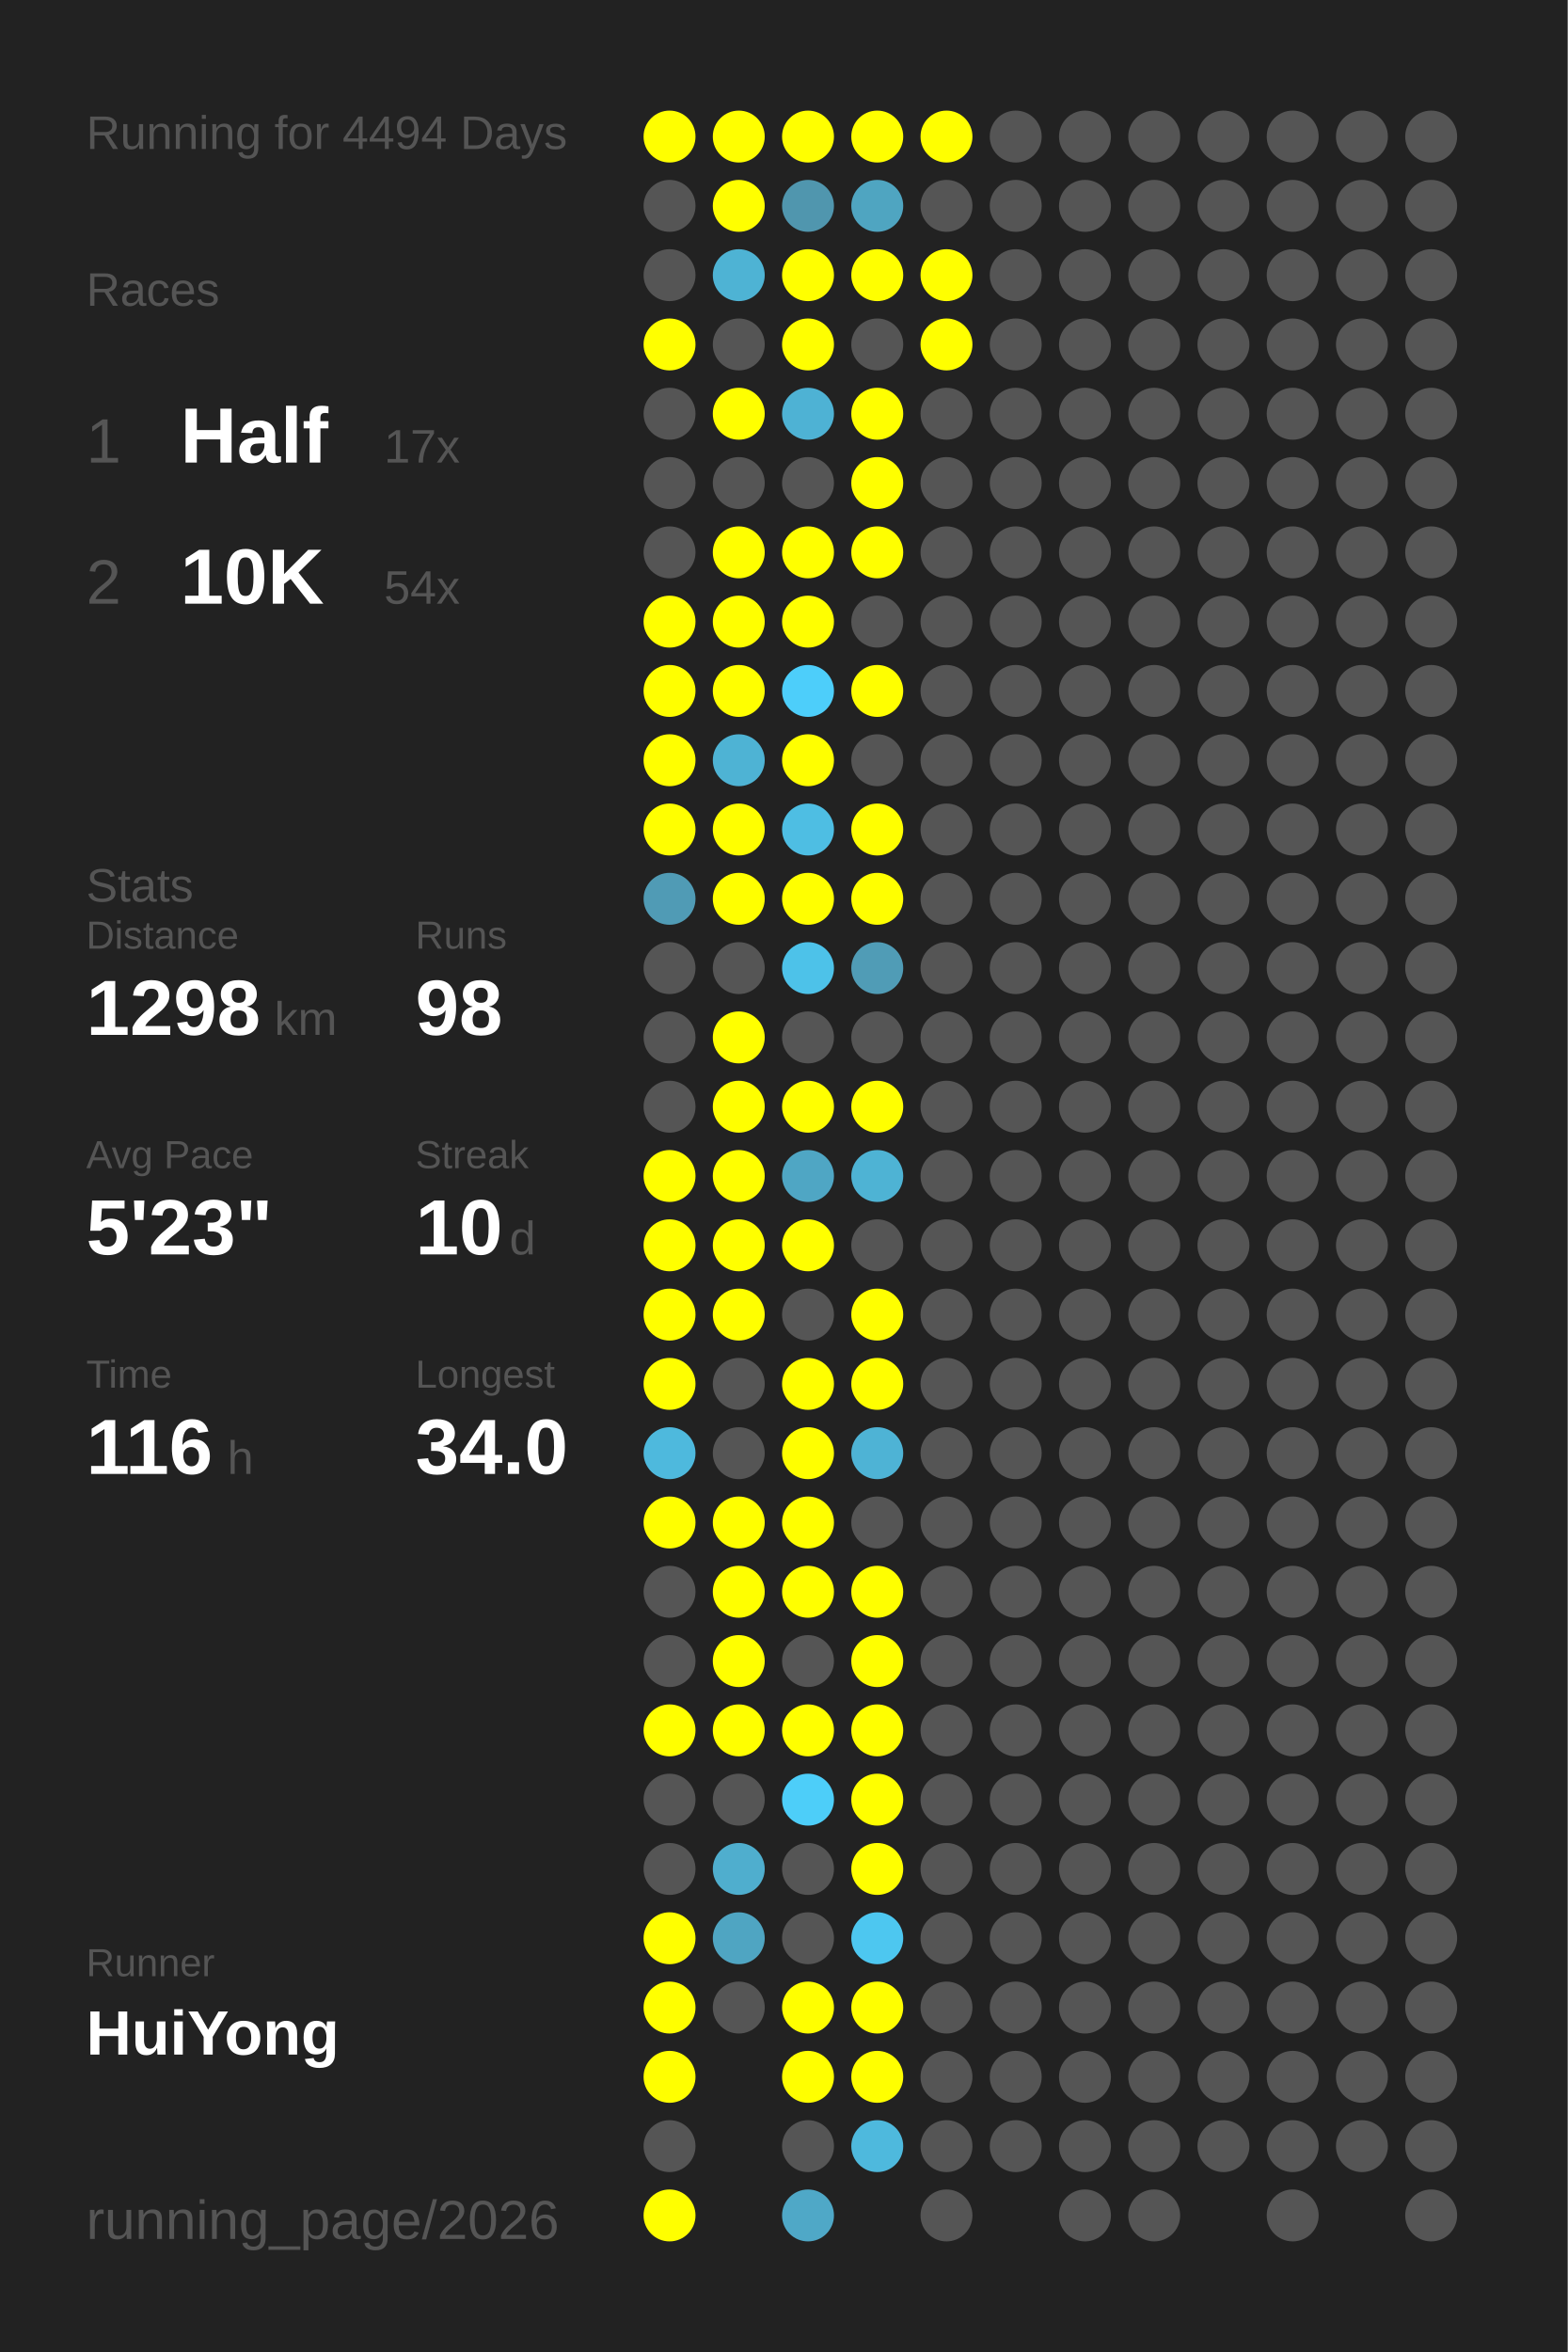
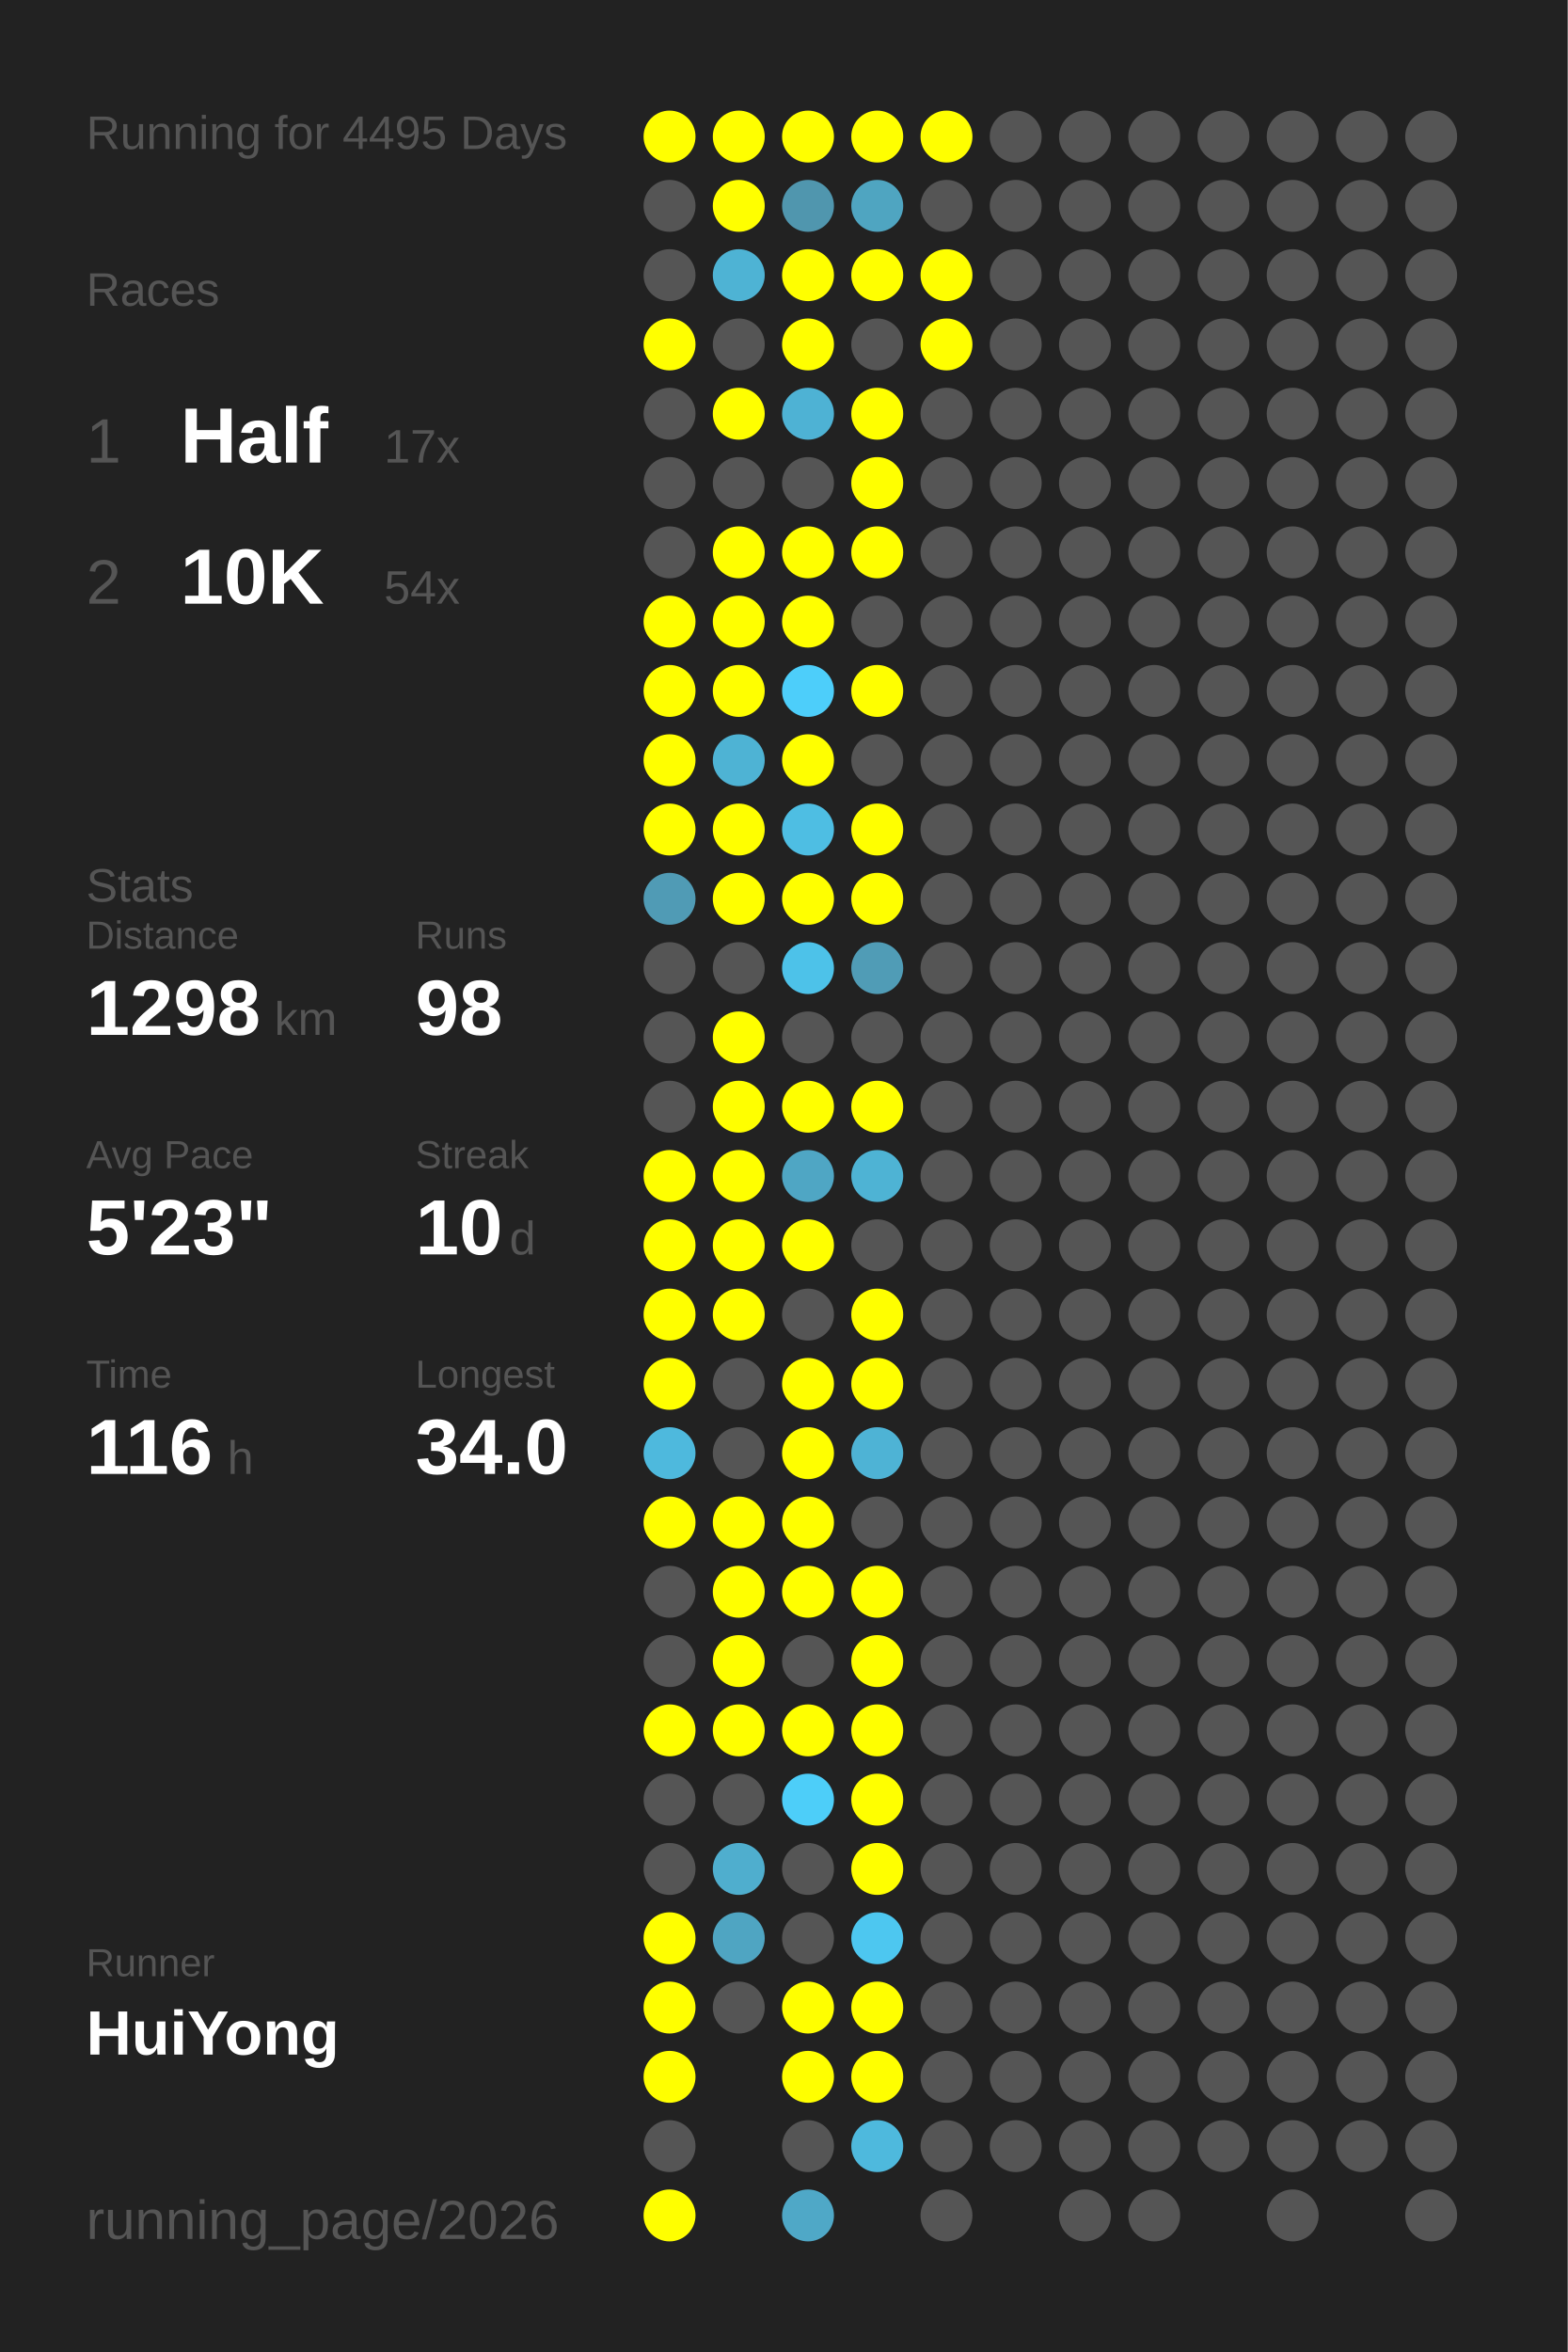
<svg xmlns="http://www.w3.org/2000/svg" baseProfile="full" height="300mm" version="1.1" viewBox="0,0,200,300" width="200mm">
  <defs />
  <rect fill="#222222" height="300" width="200" x="0" y="0" />
-   <text fill="#555555" style="font-size:6px; font-family:Arial;" x="11" y="19">Running for 4494 Days</text>
+   <text fill="#555555" style="font-size:6px; font-family:Arial;" x="11" y="19">Running for 4495 Days</text>
  <text fill="#555555" style="font-size:6px; font-family:Arial;" x="11" y="39">Races</text>
  <text fill="#555555" style="font-size:8px; font-family:Arial;" x="11" y="59">1</text>
  <text fill="#FFFFFF" style="font-size:10px; font-family:Arial; font-weight:bold;" x="23" y="59">Half</text>
  <text fill="#555555" style="font-size:6px; font-family:Arial;" x="49" y="59">17x</text>
  <text fill="#555555" style="font-size:8px; font-family:Arial;" x="11" y="77">2</text>
  <text fill="#FFFFFF" style="font-size:10px; font-family:Arial; font-weight:bold;" x="23" y="77">10K</text>
  <text fill="#555555" style="font-size:6px; font-family:Arial;" x="49" y="77">54x</text>
  <text fill="#555555" style="font-size:6px; font-family:Arial;" x="11" y="115">Stats</text>
  <text fill="#555555" style="font-size:5px; font-family:Arial;" x="11" y="121">Distance</text>
  <text fill="#FFFFFF" style="font-size:10px; font-family:Arial; font-weight:bold;" x="11" y="132">1298</text>
  <text fill="#555555" style="font-size:6px; font-family:Arial;" x="35" y="132">km</text>
  <text fill="#555555" style="font-size:5px; font-family:Arial;" x="53" y="121">Runs</text>
  <text fill="#FFFFFF" style="font-size:10px; font-family:Arial; font-weight:bold;" x="53" y="132">98</text>
  <text fill="#555555" style="font-size:5px; font-family:Arial;" x="11" y="149">Avg Pace</text>
  <text fill="#FFFFFF" style="font-size:10px; font-family:Arial; font-weight:bold;" x="11" y="160">5'23"</text>
  <text fill="#555555" style="font-size:5px; font-family:Arial;" x="53" y="149">Streak</text>
  <text fill="#FFFFFF" style="font-size:10px; font-family:Arial; font-weight:bold;" x="53" y="160">10</text>
  <text fill="#555555" style="font-size:6px; font-family:Arial;" x="65" y="160">d</text>
  <text fill="#555555" style="font-size:5px; font-family:Arial;" x="11" y="177">Time</text>
  <text fill="#FFFFFF" style="font-size:10px; font-family:Arial; font-weight:bold;" x="11" y="188">116</text>
  <text fill="#555555" style="font-size:6px; font-family:Arial;" x="29" y="188">h</text>
  <text fill="#555555" style="font-size:5px; font-family:Arial;" x="53" y="177">Longest</text>
  <text fill="#FFFFFF" style="font-size:10px; font-family:Arial; font-weight:bold;" x="53" y="188">34.0</text>
  <text fill="#555555" style="font-size:5px; font-family:Arial;" x="11" y="252.065">Runner</text>
  <text fill="#FFFFFF" style="font-size:8px; font-family:Arial; font-weight:bold;" x="11" y="262.065">HuiYong</text>
  <text fill="#555555" style="font-size:7px; font-family:Arial;" x="11" y="285.581">running_page/2026</text>
  <circle cx="85.417" cy="17.419" fill="#FFFF00" r="3.312" />
  <circle cx="85.417" cy="26.258" fill="#555555" r="3.312" />
  <circle cx="85.417" cy="35.097" fill="#555555" r="3.312" />
  <circle cx="85.417" cy="43.935" fill="#FFFF00" r="3.312" />
  <circle cx="85.417" cy="52.774" fill="#555555" r="3.312" />
  <circle cx="85.417" cy="61.613" fill="#555555" r="3.312" />
  <circle cx="85.417" cy="70.452" fill="#555555" r="3.312" />
  <circle cx="85.417" cy="79.29" fill="#FFFF00" r="3.312" />
  <circle cx="85.417" cy="88.129" fill="#FFFF00" r="3.312" />
  <circle cx="85.417" cy="96.968" fill="#FFFF00" r="3.312" />
  <circle cx="85.417" cy="105.806" fill="#FFFF00" r="3.312" />
  <circle cx="85.417" cy="114.645" fill="#509bb5" r="3.312" />
  <circle cx="85.417" cy="123.484" fill="#555555" r="3.312" />
  <circle cx="85.417" cy="132.323" fill="#555555" r="3.312" />
  <circle cx="85.417" cy="141.161" fill="#555555" r="3.312" />
  <circle cx="85.417" cy="150" fill="#FFFF00" r="3.312" />
  <circle cx="85.417" cy="158.839" fill="#FFFF00" r="3.312" />
  <circle cx="85.417" cy="167.677" fill="#FFFF00" r="3.312" />
  <circle cx="85.417" cy="176.516" fill="#FFFF00" r="3.312" />
  <circle cx="85.417" cy="185.355" fill="#4eb9dd" r="3.312" />
  <circle cx="85.417" cy="194.194" fill="#FFFF00" r="3.312" />
  <circle cx="85.417" cy="203.032" fill="#555555" r="3.312" />
  <circle cx="85.417" cy="211.871" fill="#555555" r="3.312" />
  <circle cx="85.417" cy="220.71" fill="#FFFF00" r="3.312" />
  <circle cx="85.417" cy="229.548" fill="#555555" r="3.312" />
  <circle cx="85.417" cy="238.387" fill="#555555" r="3.312" />
  <circle cx="85.417" cy="247.226" fill="#FFFF00" r="3.312" />
  <circle cx="85.417" cy="256.065" fill="#FFFF00" r="3.312" />
  <circle cx="85.417" cy="264.903" fill="#FFFF00" r="3.312" />
  <circle cx="85.417" cy="273.742" fill="#555555" r="3.312" />
  <circle cx="85.417" cy="282.581" fill="#FFFF00" r="3.312" />
  <circle cx="94.25" cy="17.419" fill="#FFFF00" r="3.312" />
  <circle cx="94.25" cy="26.258" fill="#FFFF00" r="3.312" />
  <circle cx="94.25" cy="35.097" fill="#4eb3d4" r="3.312" />
  <circle cx="94.25" cy="43.935" fill="#555555" r="3.312" />
  <circle cx="94.25" cy="52.774" fill="#FFFF00" r="3.312" />
  <circle cx="94.25" cy="61.613" fill="#555555" r="3.312" />
  <circle cx="94.25" cy="70.452" fill="#FFFF00" r="3.312" />
  <circle cx="94.25" cy="79.29" fill="#FFFF00" r="3.312" />
  <circle cx="94.25" cy="88.129" fill="#FFFF00" r="3.312" />
  <circle cx="94.25" cy="96.968" fill="#4eb3d4" r="3.312" />
  <circle cx="94.25" cy="105.806" fill="#FFFF00" r="3.312" />
  <circle cx="94.25" cy="114.645" fill="#FFFF00" r="3.312" />
  <circle cx="94.25" cy="123.484" fill="#555555" r="3.312" />
  <circle cx="94.25" cy="132.323" fill="#FFFF00" r="3.312" />
  <circle cx="94.25" cy="141.161" fill="#FFFF00" r="3.312" />
  <circle cx="94.25" cy="150" fill="#FFFF00" r="3.312" />
  <circle cx="94.25" cy="158.839" fill="#FFFF00" r="3.312" />
  <circle cx="94.25" cy="167.677" fill="#FFFF00" r="3.312" />
  <circle cx="94.25" cy="176.516" fill="#555555" r="3.312" />
  <circle cx="94.25" cy="185.355" fill="#555555" r="3.312" />
  <circle cx="94.25" cy="194.194" fill="#FFFF00" r="3.312" />
  <circle cx="94.25" cy="203.032" fill="#FFFF00" r="3.312" />
  <circle cx="94.25" cy="211.871" fill="#FFFF00" r="3.312" />
  <circle cx="94.25" cy="220.71" fill="#FFFF00" r="3.312" />
  <circle cx="94.25" cy="229.548" fill="#555555" r="3.312" />
  <circle cx="94.25" cy="238.387" fill="#4faece" r="3.312" />
  <circle cx="94.25" cy="247.226" fill="#4fa5c2" r="3.312" />
  <circle cx="94.25" cy="256.065" fill="#555555" r="3.312" />
  <circle cx="103.083" cy="17.419" fill="#FFFF00" r="3.312" />
  <circle cx="103.083" cy="26.258" fill="#5096ae" r="3.312" />
  <circle cx="103.083" cy="35.097" fill="#FFFF00" r="3.312" />
  <circle cx="103.083" cy="43.935" fill="#FFFF00" r="3.312" />
  <circle cx="103.083" cy="52.774" fill="#4eb2d4" r="3.312" />
  <circle cx="103.083" cy="61.613" fill="#555555" r="3.312" />
  <circle cx="103.083" cy="70.452" fill="#FFFF00" r="3.312" />
  <circle cx="103.083" cy="79.29" fill="#FFFF00" r="3.312" />
  <circle cx="103.083" cy="88.129" fill="#4dcefa" r="3.312" />
  <circle cx="103.083" cy="96.968" fill="#FFFF00" r="3.312" />
  <circle cx="103.083" cy="105.806" fill="#4ebee3" r="3.312" />
  <circle cx="103.083" cy="114.645" fill="#FFFF00" r="3.312" />
  <circle cx="103.083" cy="123.484" fill="#4dc2e9" r="3.312" />
  <circle cx="103.083" cy="132.323" fill="#555555" r="3.312" />
  <circle cx="103.083" cy="141.161" fill="#FFFF00" r="3.312" />
  <circle cx="103.083" cy="150" fill="#4fa6c4" r="3.312" />
  <circle cx="103.083" cy="158.839" fill="#FFFF00" r="3.312" />
  <circle cx="103.083" cy="167.677" fill="#555555" r="3.312" />
  <circle cx="103.083" cy="176.516" fill="#FFFF00" r="3.312" />
  <circle cx="103.083" cy="185.355" fill="#FFFF00" r="3.312" />
  <circle cx="103.083" cy="194.194" fill="#FFFF00" r="3.312" />
  <circle cx="103.083" cy="203.032" fill="#FFFF00" r="3.312" />
  <circle cx="103.083" cy="211.871" fill="#555555" r="3.312" />
  <circle cx="103.083" cy="220.71" fill="#FFFF00" r="3.312" />
  <circle cx="103.083" cy="229.548" fill="#4dcef9" r="3.312" />
  <circle cx="103.083" cy="238.387" fill="#555555" r="3.312" />
  <circle cx="103.083" cy="247.226" fill="#555555" r="3.312" />
  <circle cx="103.083" cy="256.065" fill="#FFFF00" r="3.312" />
  <circle cx="103.083" cy="264.903" fill="#FFFF00" r="3.312" />
  <circle cx="103.083" cy="273.742" fill="#555555" r="3.312" />
  <circle cx="103.083" cy="282.581" fill="#4fa8c7" r="3.312" />
  <circle cx="111.917" cy="17.419" fill="#FFFF00" r="3.312" />
  <circle cx="111.917" cy="26.258" fill="#4fa5c1" r="3.312" />
  <circle cx="111.917" cy="35.097" fill="#FFFF00" r="3.312" />
  <circle cx="111.917" cy="43.935" fill="#555555" r="3.312" />
  <circle cx="111.917" cy="52.774" fill="#FFFF00" r="3.312" />
  <circle cx="111.917" cy="61.613" fill="#FFFF00" r="3.312" />
  <circle cx="111.917" cy="70.452" fill="#FFFF00" r="3.312" />
  <circle cx="111.917" cy="79.29" fill="#555555" r="3.312" />
  <circle cx="111.917" cy="88.129" fill="#FFFF00" r="3.312" />
  <circle cx="111.917" cy="96.968" fill="#555555" r="3.312" />
  <circle cx="111.917" cy="105.806" fill="#FFFF00" r="3.312" />
  <circle cx="111.917" cy="114.645" fill="#FFFF00" r="3.312" />
  <circle cx="111.917" cy="123.484" fill="#509cb6" r="3.312" />
  <circle cx="111.917" cy="132.323" fill="#555555" r="3.312" />
  <circle cx="111.917" cy="141.161" fill="#FFFF00" r="3.312" />
  <circle cx="111.917" cy="150" fill="#4eb3d4" r="3.312" />
  <circle cx="111.917" cy="158.839" fill="#555555" r="3.312" />
  <circle cx="111.917" cy="167.677" fill="#FFFF00" r="3.312" />
  <circle cx="111.917" cy="176.516" fill="#FFFF00" r="3.312" />
  <circle cx="111.917" cy="185.355" fill="#4eb3d5" r="3.312" />
  <circle cx="111.917" cy="194.194" fill="#555555" r="3.312" />
  <circle cx="111.917" cy="203.032" fill="#FFFF00" r="3.312" />
  <circle cx="111.917" cy="211.871" fill="#FFFF00" r="3.312" />
  <circle cx="111.917" cy="220.71" fill="#FFFF00" r="3.312" />
  <circle cx="111.917" cy="229.548" fill="#FFFF00" r="3.312" />
  <circle cx="111.917" cy="238.387" fill="#FFFF00" r="3.312" />
  <circle cx="111.917" cy="247.226" fill="#4dc7f0" r="3.312" />
  <circle cx="111.917" cy="256.065" fill="#FFFF00" r="3.312" />
  <circle cx="111.917" cy="264.903" fill="#FFFF00" r="3.312" />
  <circle cx="111.917" cy="273.742" fill="#4eb9dd" r="3.312" />
  <circle cx="120.75" cy="17.419" fill="#FFFF00" r="3.312" />
  <circle cx="120.75" cy="26.258" fill="#555555" r="3.312" />
  <circle cx="120.75" cy="35.097" fill="#FFFF00" r="3.312" />
  <circle cx="120.75" cy="43.935" fill="#FFFF00" r="3.312" />
  <circle cx="120.75" cy="52.774" fill="#555555" r="3.312" />
  <circle cx="120.75" cy="61.613" fill="#555555" r="3.312" />
  <circle cx="120.75" cy="70.452" fill="#555555" r="3.312" />
  <circle cx="120.75" cy="79.29" fill="#555555" r="3.312" />
  <circle cx="120.75" cy="88.129" fill="#555555" r="3.312" />
  <circle cx="120.75" cy="96.968" fill="#555555" r="3.312" />
  <circle cx="120.75" cy="105.806" fill="#555555" r="3.312" />
  <circle cx="120.75" cy="114.645" fill="#555555" r="3.312" />
  <circle cx="120.75" cy="123.484" fill="#555555" r="3.312" />
  <circle cx="120.75" cy="132.323" fill="#555555" r="3.312" />
  <circle cx="120.75" cy="141.161" fill="#555555" r="3.312" />
  <circle cx="120.75" cy="150" fill="#555555" r="3.312" />
  <circle cx="120.75" cy="158.839" fill="#555555" r="3.312" />
  <circle cx="120.75" cy="167.677" fill="#555555" r="3.312" />
  <circle cx="120.75" cy="176.516" fill="#555555" r="3.312" />
  <circle cx="120.75" cy="185.355" fill="#555555" r="3.312" />
  <circle cx="120.75" cy="194.194" fill="#555555" r="3.312" />
  <circle cx="120.75" cy="203.032" fill="#555555" r="3.312" />
  <circle cx="120.75" cy="211.871" fill="#555555" r="3.312" />
  <circle cx="120.75" cy="220.71" fill="#555555" r="3.312" />
  <circle cx="120.75" cy="229.548" fill="#555555" r="3.312" />
  <circle cx="120.75" cy="238.387" fill="#555555" r="3.312" />
  <circle cx="120.75" cy="247.226" fill="#555555" r="3.312" />
  <circle cx="120.75" cy="256.065" fill="#555555" r="3.312" />
  <circle cx="120.75" cy="264.903" fill="#555555" r="3.312" />
  <circle cx="120.75" cy="273.742" fill="#555555" r="3.312" />
  <circle cx="120.75" cy="282.581" fill="#555555" r="3.312" />
  <circle cx="129.583" cy="17.419" fill="#555555" r="3.312" />
  <circle cx="129.583" cy="26.258" fill="#555555" r="3.312" />
  <circle cx="129.583" cy="35.097" fill="#555555" r="3.312" />
  <circle cx="129.583" cy="43.935" fill="#555555" r="3.312" />
  <circle cx="129.583" cy="52.774" fill="#555555" r="3.312" />
  <circle cx="129.583" cy="61.613" fill="#555555" r="3.312" />
  <circle cx="129.583" cy="70.452" fill="#555555" r="3.312" />
  <circle cx="129.583" cy="79.29" fill="#555555" r="3.312" />
  <circle cx="129.583" cy="88.129" fill="#555555" r="3.312" />
  <circle cx="129.583" cy="96.968" fill="#555555" r="3.312" />
  <circle cx="129.583" cy="105.806" fill="#555555" r="3.312" />
  <circle cx="129.583" cy="114.645" fill="#555555" r="3.312" />
  <circle cx="129.583" cy="123.484" fill="#555555" r="3.312" />
  <circle cx="129.583" cy="132.323" fill="#555555" r="3.312" />
  <circle cx="129.583" cy="141.161" fill="#555555" r="3.312" />
  <circle cx="129.583" cy="150" fill="#555555" r="3.312" />
  <circle cx="129.583" cy="158.839" fill="#555555" r="3.312" />
  <circle cx="129.583" cy="167.677" fill="#555555" r="3.312" />
  <circle cx="129.583" cy="176.516" fill="#555555" r="3.312" />
  <circle cx="129.583" cy="185.355" fill="#555555" r="3.312" />
  <circle cx="129.583" cy="194.194" fill="#555555" r="3.312" />
  <circle cx="129.583" cy="203.032" fill="#555555" r="3.312" />
  <circle cx="129.583" cy="211.871" fill="#555555" r="3.312" />
  <circle cx="129.583" cy="220.71" fill="#555555" r="3.312" />
  <circle cx="129.583" cy="229.548" fill="#555555" r="3.312" />
  <circle cx="129.583" cy="238.387" fill="#555555" r="3.312" />
  <circle cx="129.583" cy="247.226" fill="#555555" r="3.312" />
  <circle cx="129.583" cy="256.065" fill="#555555" r="3.312" />
  <circle cx="129.583" cy="264.903" fill="#555555" r="3.312" />
  <circle cx="129.583" cy="273.742" fill="#555555" r="3.312" />
  <circle cx="138.417" cy="17.419" fill="#555555" r="3.312" />
  <circle cx="138.417" cy="26.258" fill="#555555" r="3.312" />
  <circle cx="138.417" cy="35.097" fill="#555555" r="3.312" />
  <circle cx="138.417" cy="43.935" fill="#555555" r="3.312" />
  <circle cx="138.417" cy="52.774" fill="#555555" r="3.312" />
  <circle cx="138.417" cy="61.613" fill="#555555" r="3.312" />
  <circle cx="138.417" cy="70.452" fill="#555555" r="3.312" />
  <circle cx="138.417" cy="79.29" fill="#555555" r="3.312" />
  <circle cx="138.417" cy="88.129" fill="#555555" r="3.312" />
  <circle cx="138.417" cy="96.968" fill="#555555" r="3.312" />
  <circle cx="138.417" cy="105.806" fill="#555555" r="3.312" />
  <circle cx="138.417" cy="114.645" fill="#555555" r="3.312" />
  <circle cx="138.417" cy="123.484" fill="#555555" r="3.312" />
  <circle cx="138.417" cy="132.323" fill="#555555" r="3.312" />
  <circle cx="138.417" cy="141.161" fill="#555555" r="3.312" />
  <circle cx="138.417" cy="150" fill="#555555" r="3.312" />
  <circle cx="138.417" cy="158.839" fill="#555555" r="3.312" />
  <circle cx="138.417" cy="167.677" fill="#555555" r="3.312" />
  <circle cx="138.417" cy="176.516" fill="#555555" r="3.312" />
  <circle cx="138.417" cy="185.355" fill="#555555" r="3.312" />
  <circle cx="138.417" cy="194.194" fill="#555555" r="3.312" />
  <circle cx="138.417" cy="203.032" fill="#555555" r="3.312" />
  <circle cx="138.417" cy="211.871" fill="#555555" r="3.312" />
  <circle cx="138.417" cy="220.71" fill="#555555" r="3.312" />
  <circle cx="138.417" cy="229.548" fill="#555555" r="3.312" />
  <circle cx="138.417" cy="238.387" fill="#555555" r="3.312" />
  <circle cx="138.417" cy="247.226" fill="#555555" r="3.312" />
  <circle cx="138.417" cy="256.065" fill="#555555" r="3.312" />
  <circle cx="138.417" cy="264.903" fill="#555555" r="3.312" />
  <circle cx="138.417" cy="273.742" fill="#555555" r="3.312" />
  <circle cx="138.417" cy="282.581" fill="#555555" r="3.312" />
  <circle cx="147.25" cy="17.419" fill="#555555" r="3.312" />
  <circle cx="147.25" cy="26.258" fill="#555555" r="3.312" />
  <circle cx="147.25" cy="35.097" fill="#555555" r="3.312" />
  <circle cx="147.25" cy="43.935" fill="#555555" r="3.312" />
  <circle cx="147.25" cy="52.774" fill="#555555" r="3.312" />
  <circle cx="147.25" cy="61.613" fill="#555555" r="3.312" />
  <circle cx="147.25" cy="70.452" fill="#555555" r="3.312" />
  <circle cx="147.25" cy="79.29" fill="#555555" r="3.312" />
  <circle cx="147.25" cy="88.129" fill="#555555" r="3.312" />
  <circle cx="147.25" cy="96.968" fill="#555555" r="3.312" />
  <circle cx="147.25" cy="105.806" fill="#555555" r="3.312" />
  <circle cx="147.25" cy="114.645" fill="#555555" r="3.312" />
  <circle cx="147.25" cy="123.484" fill="#555555" r="3.312" />
  <circle cx="147.25" cy="132.323" fill="#555555" r="3.312" />
  <circle cx="147.25" cy="141.161" fill="#555555" r="3.312" />
  <circle cx="147.25" cy="150" fill="#555555" r="3.312" />
  <circle cx="147.25" cy="158.839" fill="#555555" r="3.312" />
  <circle cx="147.25" cy="167.677" fill="#555555" r="3.312" />
  <circle cx="147.25" cy="176.516" fill="#555555" r="3.312" />
  <circle cx="147.25" cy="185.355" fill="#555555" r="3.312" />
  <circle cx="147.25" cy="194.194" fill="#555555" r="3.312" />
  <circle cx="147.25" cy="203.032" fill="#555555" r="3.312" />
  <circle cx="147.25" cy="211.871" fill="#555555" r="3.312" />
  <circle cx="147.25" cy="220.71" fill="#555555" r="3.312" />
  <circle cx="147.25" cy="229.548" fill="#555555" r="3.312" />
  <circle cx="147.25" cy="238.387" fill="#555555" r="3.312" />
  <circle cx="147.25" cy="247.226" fill="#555555" r="3.312" />
  <circle cx="147.25" cy="256.065" fill="#555555" r="3.312" />
  <circle cx="147.25" cy="264.903" fill="#555555" r="3.312" />
  <circle cx="147.25" cy="273.742" fill="#555555" r="3.312" />
  <circle cx="147.25" cy="282.581" fill="#555555" r="3.312" />
  <circle cx="156.083" cy="17.419" fill="#555555" r="3.312" />
  <circle cx="156.083" cy="26.258" fill="#555555" r="3.312" />
  <circle cx="156.083" cy="35.097" fill="#555555" r="3.312" />
  <circle cx="156.083" cy="43.935" fill="#555555" r="3.312" />
  <circle cx="156.083" cy="52.774" fill="#555555" r="3.312" />
  <circle cx="156.083" cy="61.613" fill="#555555" r="3.312" />
  <circle cx="156.083" cy="70.452" fill="#555555" r="3.312" />
  <circle cx="156.083" cy="79.29" fill="#555555" r="3.312" />
  <circle cx="156.083" cy="88.129" fill="#555555" r="3.312" />
  <circle cx="156.083" cy="96.968" fill="#555555" r="3.312" />
  <circle cx="156.083" cy="105.806" fill="#555555" r="3.312" />
  <circle cx="156.083" cy="114.645" fill="#555555" r="3.312" />
  <circle cx="156.083" cy="123.484" fill="#555555" r="3.312" />
  <circle cx="156.083" cy="132.323" fill="#555555" r="3.312" />
  <circle cx="156.083" cy="141.161" fill="#555555" r="3.312" />
  <circle cx="156.083" cy="150" fill="#555555" r="3.312" />
  <circle cx="156.083" cy="158.839" fill="#555555" r="3.312" />
  <circle cx="156.083" cy="167.677" fill="#555555" r="3.312" />
  <circle cx="156.083" cy="176.516" fill="#555555" r="3.312" />
  <circle cx="156.083" cy="185.355" fill="#555555" r="3.312" />
  <circle cx="156.083" cy="194.194" fill="#555555" r="3.312" />
  <circle cx="156.083" cy="203.032" fill="#555555" r="3.312" />
  <circle cx="156.083" cy="211.871" fill="#555555" r="3.312" />
  <circle cx="156.083" cy="220.71" fill="#555555" r="3.312" />
  <circle cx="156.083" cy="229.548" fill="#555555" r="3.312" />
  <circle cx="156.083" cy="238.387" fill="#555555" r="3.312" />
  <circle cx="156.083" cy="247.226" fill="#555555" r="3.312" />
  <circle cx="156.083" cy="256.065" fill="#555555" r="3.312" />
  <circle cx="156.083" cy="264.903" fill="#555555" r="3.312" />
  <circle cx="156.083" cy="273.742" fill="#555555" r="3.312" />
  <circle cx="164.917" cy="17.419" fill="#555555" r="3.312" />
  <circle cx="164.917" cy="26.258" fill="#555555" r="3.312" />
  <circle cx="164.917" cy="35.097" fill="#555555" r="3.312" />
  <circle cx="164.917" cy="43.935" fill="#555555" r="3.312" />
  <circle cx="164.917" cy="52.774" fill="#555555" r="3.312" />
  <circle cx="164.917" cy="61.613" fill="#555555" r="3.312" />
  <circle cx="164.917" cy="70.452" fill="#555555" r="3.312" />
  <circle cx="164.917" cy="79.29" fill="#555555" r="3.312" />
  <circle cx="164.917" cy="88.129" fill="#555555" r="3.312" />
  <circle cx="164.917" cy="96.968" fill="#555555" r="3.312" />
  <circle cx="164.917" cy="105.806" fill="#555555" r="3.312" />
  <circle cx="164.917" cy="114.645" fill="#555555" r="3.312" />
  <circle cx="164.917" cy="123.484" fill="#555555" r="3.312" />
  <circle cx="164.917" cy="132.323" fill="#555555" r="3.312" />
  <circle cx="164.917" cy="141.161" fill="#555555" r="3.312" />
  <circle cx="164.917" cy="150" fill="#555555" r="3.312" />
  <circle cx="164.917" cy="158.839" fill="#555555" r="3.312" />
  <circle cx="164.917" cy="167.677" fill="#555555" r="3.312" />
  <circle cx="164.917" cy="176.516" fill="#555555" r="3.312" />
  <circle cx="164.917" cy="185.355" fill="#555555" r="3.312" />
  <circle cx="164.917" cy="194.194" fill="#555555" r="3.312" />
  <circle cx="164.917" cy="203.032" fill="#555555" r="3.312" />
  <circle cx="164.917" cy="211.871" fill="#555555" r="3.312" />
  <circle cx="164.917" cy="220.71" fill="#555555" r="3.312" />
  <circle cx="164.917" cy="229.548" fill="#555555" r="3.312" />
  <circle cx="164.917" cy="238.387" fill="#555555" r="3.312" />
  <circle cx="164.917" cy="247.226" fill="#555555" r="3.312" />
  <circle cx="164.917" cy="256.065" fill="#555555" r="3.312" />
  <circle cx="164.917" cy="264.903" fill="#555555" r="3.312" />
  <circle cx="164.917" cy="273.742" fill="#555555" r="3.312" />
  <circle cx="164.917" cy="282.581" fill="#555555" r="3.312" />
  <circle cx="173.75" cy="17.419" fill="#555555" r="3.312" />
  <circle cx="173.75" cy="26.258" fill="#555555" r="3.312" />
  <circle cx="173.75" cy="35.097" fill="#555555" r="3.312" />
  <circle cx="173.75" cy="43.935" fill="#555555" r="3.312" />
  <circle cx="173.75" cy="52.774" fill="#555555" r="3.312" />
  <circle cx="173.75" cy="61.613" fill="#555555" r="3.312" />
  <circle cx="173.75" cy="70.452" fill="#555555" r="3.312" />
  <circle cx="173.75" cy="79.29" fill="#555555" r="3.312" />
  <circle cx="173.75" cy="88.129" fill="#555555" r="3.312" />
  <circle cx="173.75" cy="96.968" fill="#555555" r="3.312" />
  <circle cx="173.75" cy="105.806" fill="#555555" r="3.312" />
  <circle cx="173.75" cy="114.645" fill="#555555" r="3.312" />
  <circle cx="173.75" cy="123.484" fill="#555555" r="3.312" />
  <circle cx="173.75" cy="132.323" fill="#555555" r="3.312" />
  <circle cx="173.75" cy="141.161" fill="#555555" r="3.312" />
  <circle cx="173.75" cy="150" fill="#555555" r="3.312" />
  <circle cx="173.75" cy="158.839" fill="#555555" r="3.312" />
  <circle cx="173.75" cy="167.677" fill="#555555" r="3.312" />
  <circle cx="173.75" cy="176.516" fill="#555555" r="3.312" />
  <circle cx="173.75" cy="185.355" fill="#555555" r="3.312" />
  <circle cx="173.75" cy="194.194" fill="#555555" r="3.312" />
  <circle cx="173.75" cy="203.032" fill="#555555" r="3.312" />
  <circle cx="173.75" cy="211.871" fill="#555555" r="3.312" />
  <circle cx="173.75" cy="220.71" fill="#555555" r="3.312" />
  <circle cx="173.75" cy="229.548" fill="#555555" r="3.312" />
  <circle cx="173.75" cy="238.387" fill="#555555" r="3.312" />
  <circle cx="173.75" cy="247.226" fill="#555555" r="3.312" />
  <circle cx="173.75" cy="256.065" fill="#555555" r="3.312" />
  <circle cx="173.75" cy="264.903" fill="#555555" r="3.312" />
  <circle cx="173.75" cy="273.742" fill="#555555" r="3.312" />
  <circle cx="182.583" cy="17.419" fill="#555555" r="3.312" />
  <circle cx="182.583" cy="26.258" fill="#555555" r="3.312" />
  <circle cx="182.583" cy="35.097" fill="#555555" r="3.312" />
  <circle cx="182.583" cy="43.935" fill="#555555" r="3.312" />
  <circle cx="182.583" cy="52.774" fill="#555555" r="3.312" />
  <circle cx="182.583" cy="61.613" fill="#555555" r="3.312" />
  <circle cx="182.583" cy="70.452" fill="#555555" r="3.312" />
  <circle cx="182.583" cy="79.29" fill="#555555" r="3.312" />
  <circle cx="182.583" cy="88.129" fill="#555555" r="3.312" />
  <circle cx="182.583" cy="96.968" fill="#555555" r="3.312" />
  <circle cx="182.583" cy="105.806" fill="#555555" r="3.312" />
  <circle cx="182.583" cy="114.645" fill="#555555" r="3.312" />
  <circle cx="182.583" cy="123.484" fill="#555555" r="3.312" />
  <circle cx="182.583" cy="132.323" fill="#555555" r="3.312" />
  <circle cx="182.583" cy="141.161" fill="#555555" r="3.312" />
  <circle cx="182.583" cy="150" fill="#555555" r="3.312" />
  <circle cx="182.583" cy="158.839" fill="#555555" r="3.312" />
  <circle cx="182.583" cy="167.677" fill="#555555" r="3.312" />
  <circle cx="182.583" cy="176.516" fill="#555555" r="3.312" />
  <circle cx="182.583" cy="185.355" fill="#555555" r="3.312" />
  <circle cx="182.583" cy="194.194" fill="#555555" r="3.312" />
  <circle cx="182.583" cy="203.032" fill="#555555" r="3.312" />
  <circle cx="182.583" cy="211.871" fill="#555555" r="3.312" />
  <circle cx="182.583" cy="220.71" fill="#555555" r="3.312" />
  <circle cx="182.583" cy="229.548" fill="#555555" r="3.312" />
  <circle cx="182.583" cy="238.387" fill="#555555" r="3.312" />
  <circle cx="182.583" cy="247.226" fill="#555555" r="3.312" />
  <circle cx="182.583" cy="256.065" fill="#555555" r="3.312" />
  <circle cx="182.583" cy="264.903" fill="#555555" r="3.312" />
  <circle cx="182.583" cy="273.742" fill="#555555" r="3.312" />
  <circle cx="182.583" cy="282.581" fill="#555555" r="3.312" />
</svg>
